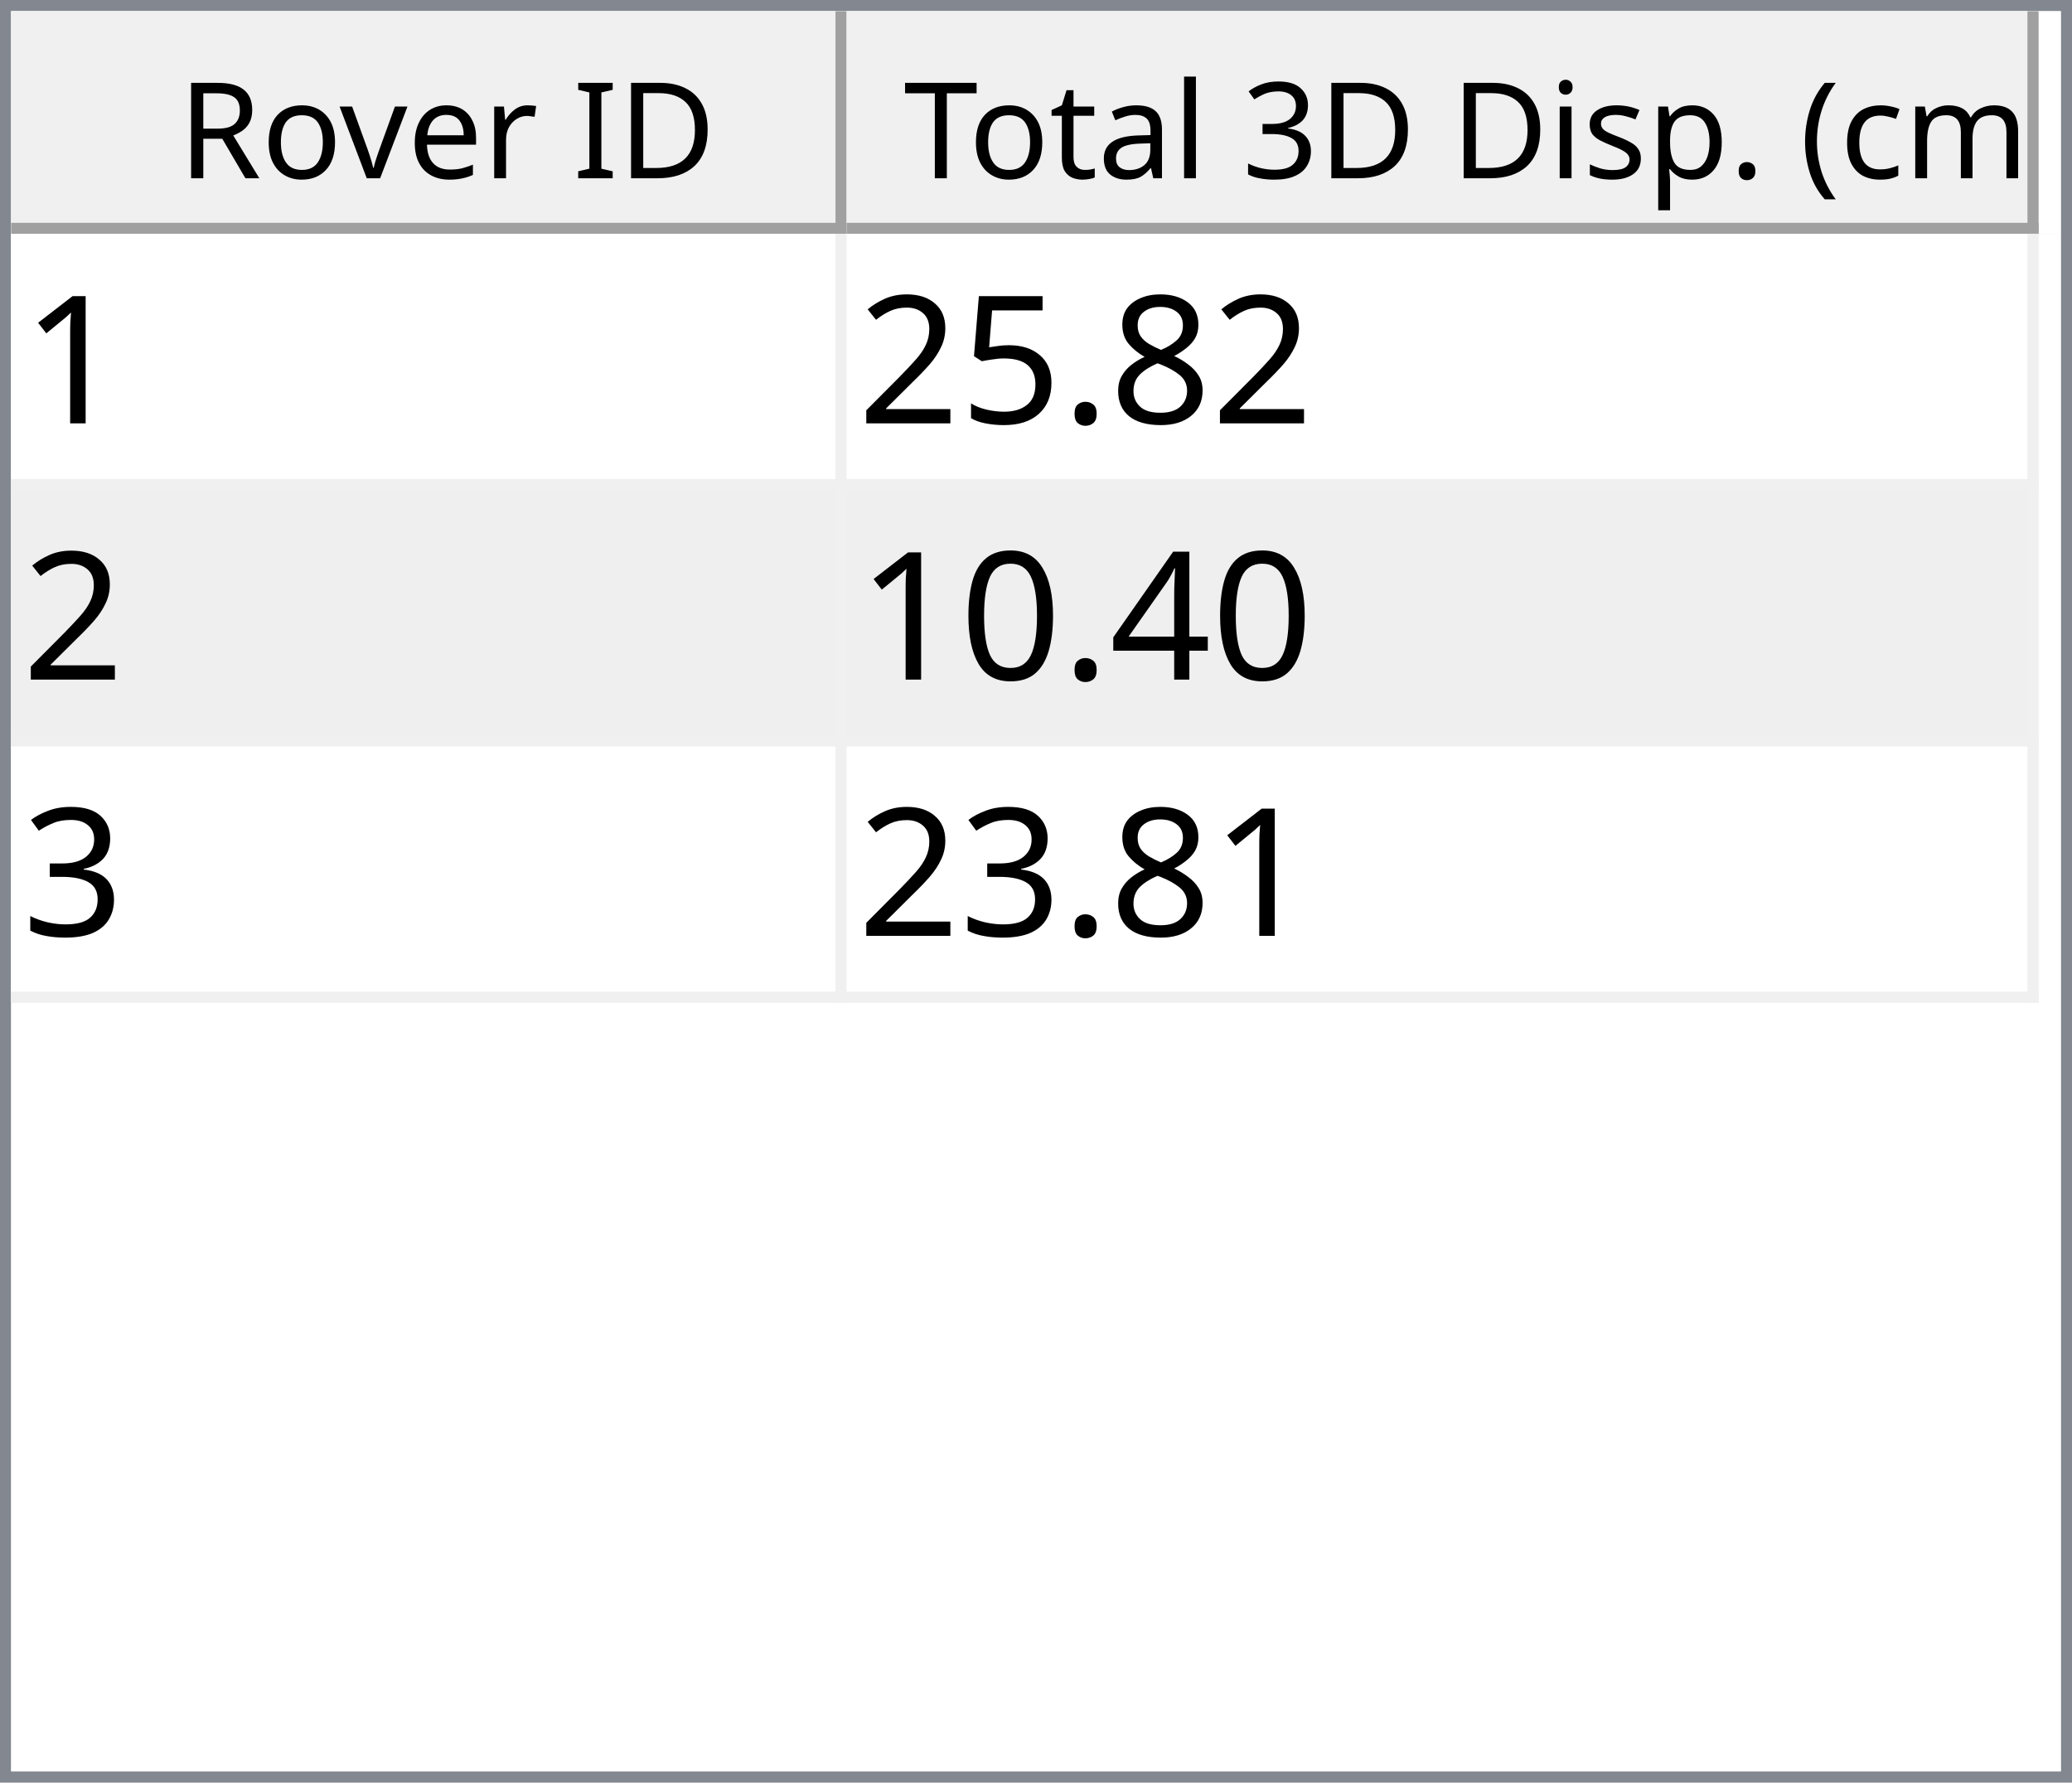
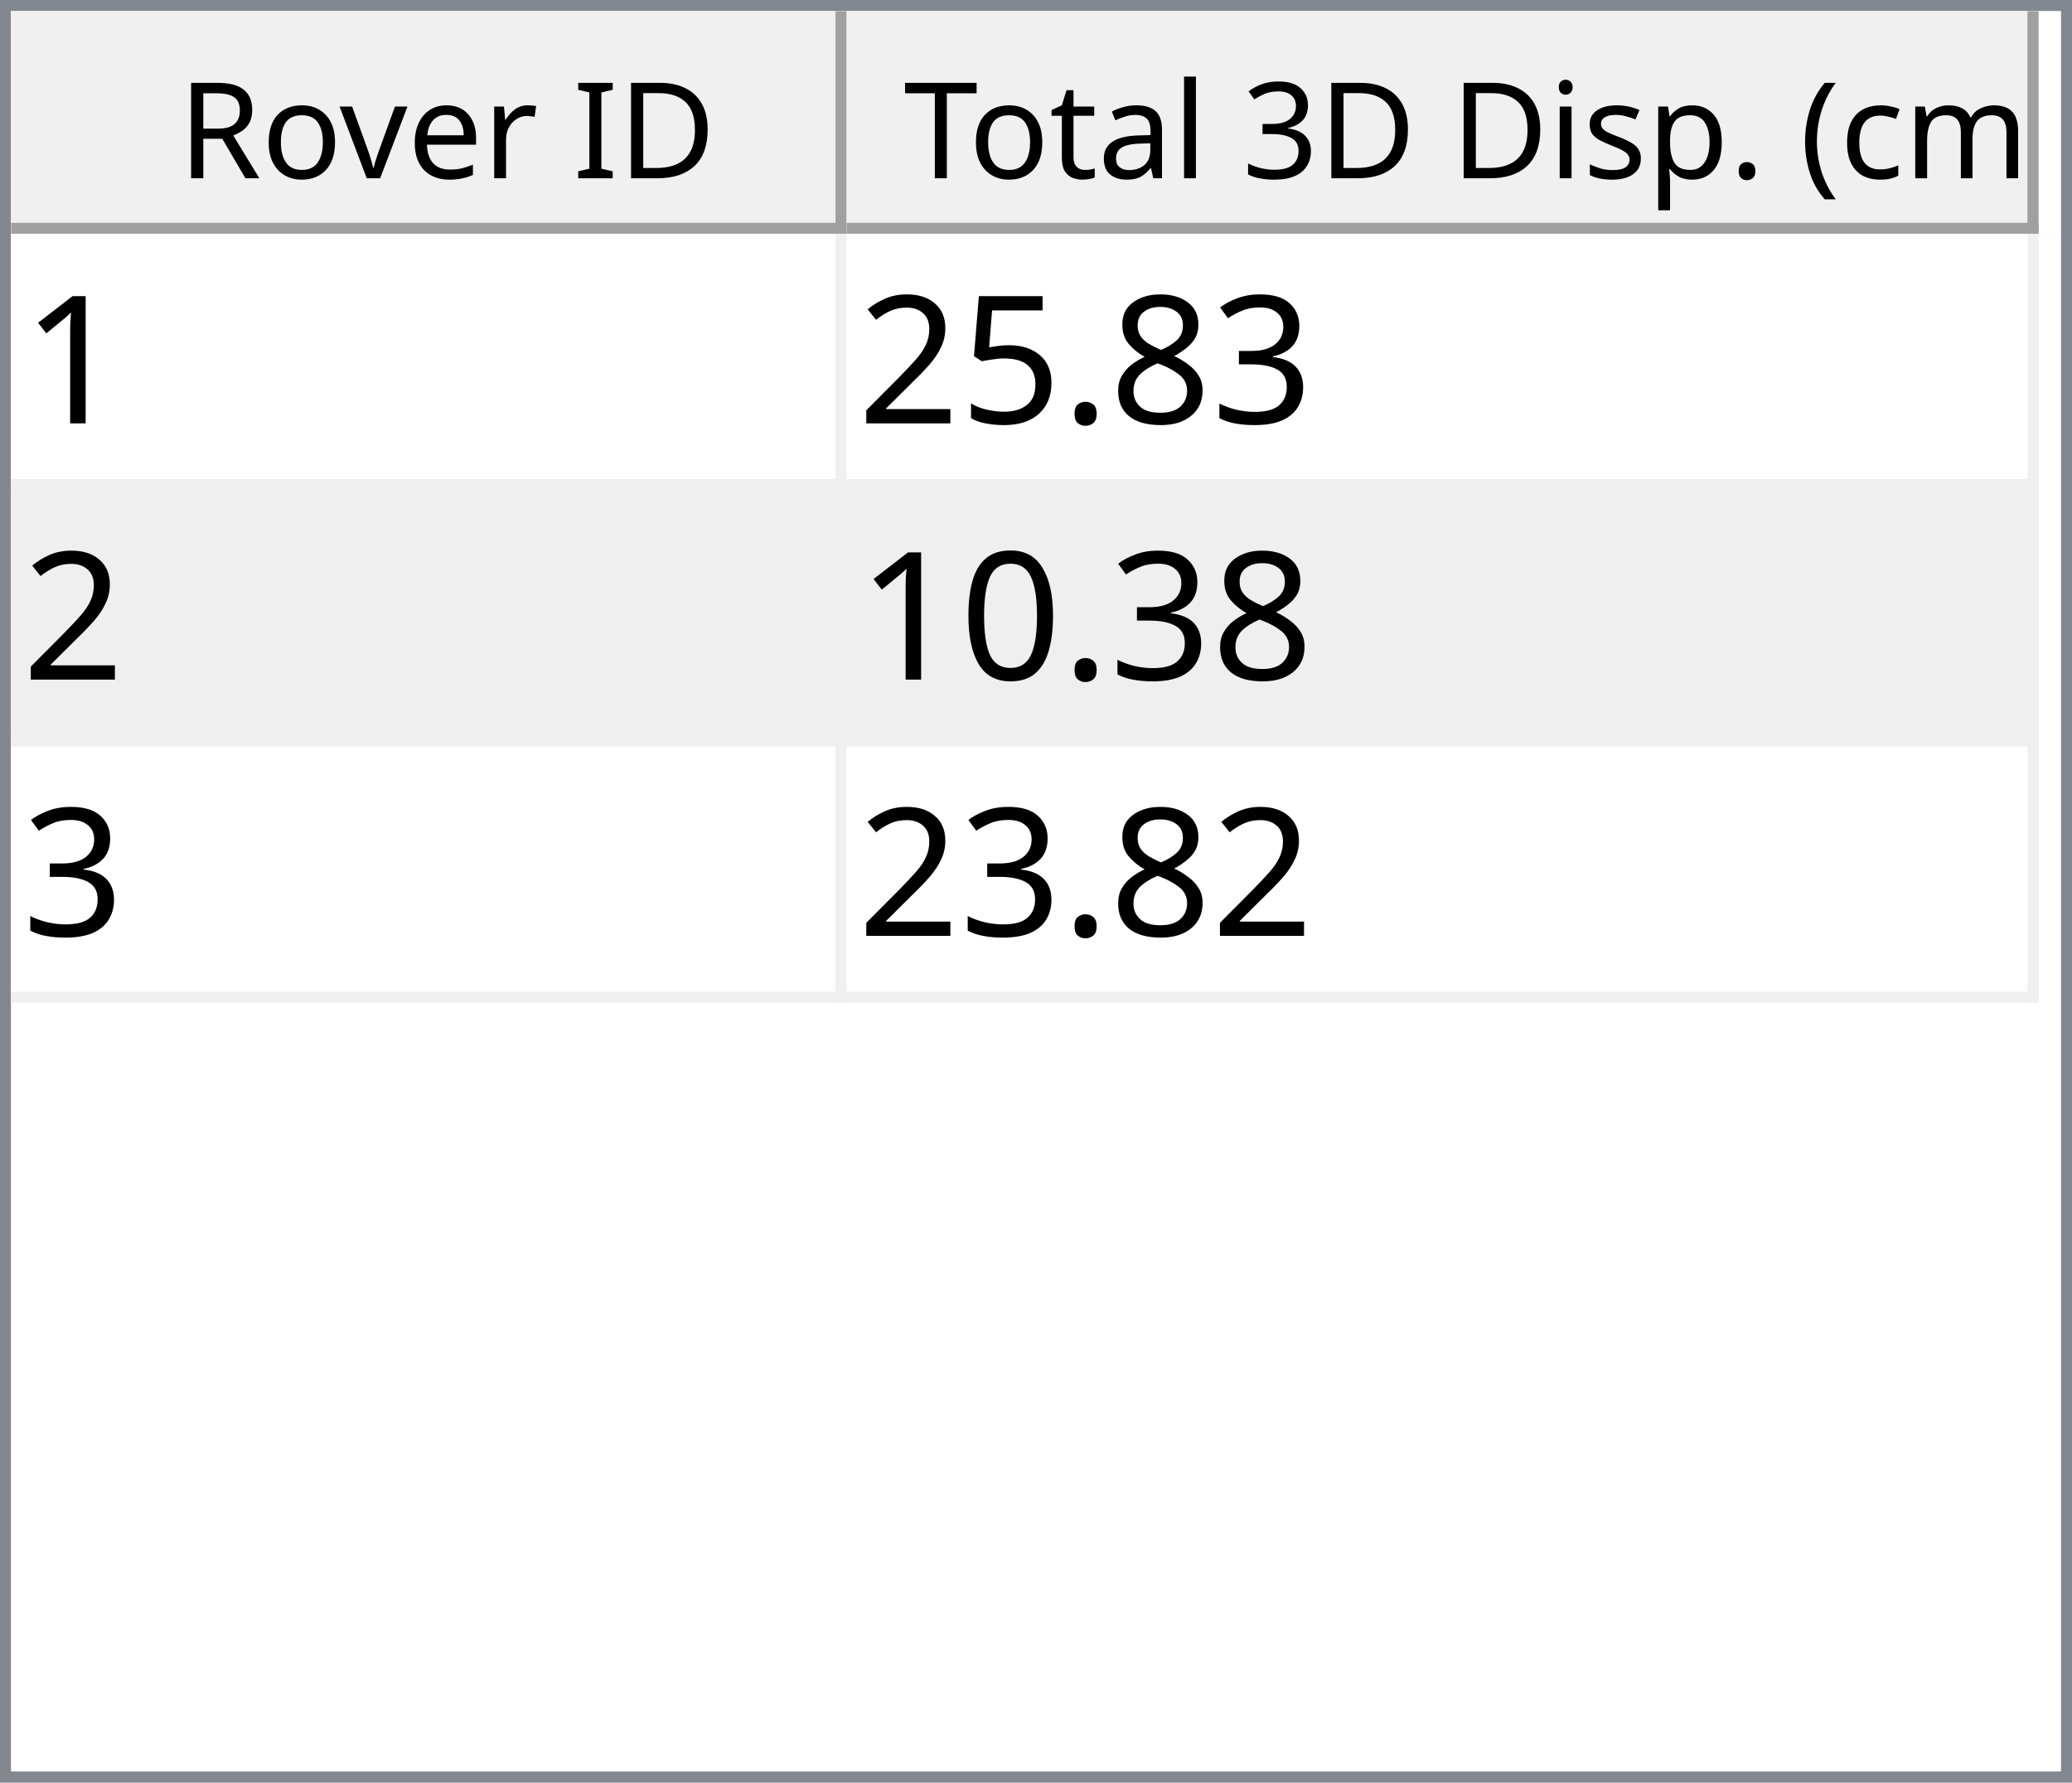
<svg xmlns="http://www.w3.org/2000/svg" style="fill-opacity:1; color-rendering:auto; color-interpolation:auto; text-rendering:auto; stroke:black; stroke-linecap:square; stroke-miterlimit:10; shape-rendering:auto; stroke-opacity:1; fill:black; stroke-dasharray:none; font-weight:normal; stroke-width:1; font-family:'Dialog'; font-style:normal; stroke-linejoin:miter; font-size:12px; stroke-dashoffset:0; image-rendering:auto;" width="186" height="160">
  <defs id="genericDefs" />
  <g>
    <defs id="defs1">
      <clipPath clipPathUnits="userSpaceOnUse" id="clipPath1">
        <path d="M0 0 L186 0 L186 160 L0 160 L0 0 Z" />
      </clipPath>
      <clipPath clipPathUnits="userSpaceOnUse" id="clipPath2">
        <path d="M0 0 L0 160 L186 160 L186 0 Z" />
      </clipPath>
      <clipPath clipPathUnits="userSpaceOnUse" id="clipPath3">
        <path d="M0 0 L0 20 L184 20 L184 0 Z" />
      </clipPath>
      <clipPath clipPathUnits="userSpaceOnUse" id="clipPath4">
        <path d="M0 0 L0 20 L75 20 L75 0 Z" />
      </clipPath>
      <clipPath clipPathUnits="userSpaceOnUse" id="clipPath5">
        <path d="M1 1 L1 19 L74 19 L74 1 Z" />
      </clipPath>
      <clipPath clipPathUnits="userSpaceOnUse" id="clipPath6">
        <path d="M0 0 L0 18 L73 18 L73 0 Z" />
      </clipPath>
      <clipPath clipPathUnits="userSpaceOnUse" id="clipPath7">
        <path d="M-0.5 -0.5 L-0.5 19.5 L74.5 19.5 L74.5 -0.5 Z" />
      </clipPath>
      <clipPath clipPathUnits="userSpaceOnUse" id="clipPath8">
        <path d="M0 0 L0 20 L107 20 L107 0 Z" />
      </clipPath>
      <clipPath clipPathUnits="userSpaceOnUse" id="clipPath9">
        <path d="M1 1 L1 19 L106 19 L106 1 Z" />
      </clipPath>
      <clipPath clipPathUnits="userSpaceOnUse" id="clipPath10">
        <path d="M0 0 L0 18 L105 18 L105 0 Z" />
      </clipPath>
      <clipPath clipPathUnits="userSpaceOnUse" id="clipPath11">
        <path d="M-0.5 -0.5 L-0.5 19.5 L106.5 19.5 L106.5 -0.5 Z" />
      </clipPath>
      <clipPath clipPathUnits="userSpaceOnUse" id="clipPath12">
        <path d="M0 0 L0 138 L184 138 L184 0 Z" />
      </clipPath>
      <clipPath clipPathUnits="userSpaceOnUse" id="clipPath13">
        <path d="M0 0 L0 69 L182 69 L182 0 Z" />
      </clipPath>
      <clipPath clipPathUnits="userSpaceOnUse" id="clipPath14">
        <path d="M-0.5 -0.5 L-0.5 68.5 L181.5 68.5 L181.5 -0.5 Z" />
      </clipPath>
      <clipPath clipPathUnits="userSpaceOnUse" id="clipPath15">
        <path d="M0 0 L0 22 L74 22 L74 0 Z" />
      </clipPath>
      <clipPath clipPathUnits="userSpaceOnUse" id="clipPath16">
        <path d="M0 0 L0 22 L106 22 L106 0 Z" />
      </clipPath>
      <font horiz-adv-x="64.551" id="font1">
        <font-face ascent="107.91" descent="25.098" units-per-em="100" style="font-style:normal; font-family:Segoe UI; font-weight:normal;" />
        <missing-glyph horiz-adv-x="64.551" d="M8.109 0 L8.109 68.266 L56.453 68.266 L56.453 0 L8.109 0 ZM15.328 7.234 L49.219 7.234 L49.219 61.031 L15.328 61.031 L15.328 7.234 Z" />
        <glyph unicode="D" horiz-adv-x="70.117" d="M9.188 0 L9.188 70.016 L28.516 70.016 Q65.531 70.016 65.531 35.891 Q65.531 19.672 55.25 9.836 Q44.969 0 27.734 0 L9.188 0 ZM17.391 62.594 L17.391 7.422 L27.828 7.422 Q41.609 7.422 49.273 14.797 Q56.938 22.172 56.938 35.688 Q56.938 62.594 28.328 62.594 L17.391 62.594 Z" />
        <glyph unicode="I" horiz-adv-x="26.611" d="M17.391 0 L9.188 0 L9.188 70.016 L17.391 70.016 L17.391 0 Z" />
        <glyph unicode=" " horiz-adv-x="27.393" d="" />
        <glyph unicode="r" horiz-adv-x="34.766" d="M34.188 41.891 Q32.078 43.5 28.125 43.5 Q23 43.5 19.555 38.672 Q16.109 33.844 16.109 25.484 L16.109 0 L8.109 0 L8.109 50 L16.109 50 L16.109 39.703 L16.312 39.703 Q18.016 44.969 21.531 47.922 Q25.047 50.875 29.391 50.875 Q32.516 50.875 34.188 50.203 L34.188 41.891 Z" />
        <glyph unicode="e" horiz-adv-x="52.295" d="M48.297 23 L12.984 23 Q13.188 14.656 17.484 10.109 Q21.781 5.562 29.297 5.562 Q37.75 5.562 44.828 11.141 L44.828 3.609 Q38.234 -1.172 27.391 -1.172 Q16.797 -1.172 10.742 5.641 Q4.688 12.453 4.688 24.812 Q4.688 36.469 11.305 43.82 Q17.922 51.172 27.734 51.172 Q37.547 51.172 42.922 44.828 Q48.297 38.484 48.297 27.203 L48.297 23 ZM40.094 29.781 Q40.047 36.719 36.75 40.578 Q33.453 44.438 27.594 44.438 Q21.922 44.438 17.969 40.383 Q14.016 36.328 13.094 29.781 L40.094 29.781 Z" />
        <glyph unicode="v" horiz-adv-x="47.9" d="M47.406 50 L27.484 0 L19.625 0 L0.688 50 L9.469 50 L22.172 13.672 Q23.578 9.672 23.922 6.688 L24.125 6.688 Q24.609 10.453 25.688 13.484 L38.969 50 L47.406 50 Z" />
        <glyph unicode="o" horiz-adv-x="58.594" d="M29 -1.172 Q17.922 -1.172 11.305 5.836 Q4.688 12.844 4.688 24.422 Q4.688 37.016 11.57 44.094 Q18.453 51.172 30.172 51.172 Q41.359 51.172 47.633 44.289 Q53.906 37.406 53.906 25.203 Q53.906 13.234 47.141 6.031 Q40.375 -1.172 29 -1.172 ZM29.594 44.438 Q21.875 44.438 17.383 39.188 Q12.891 33.938 12.891 24.703 Q12.891 15.828 17.43 10.695 Q21.969 5.562 29.594 5.562 Q37.359 5.562 41.531 10.594 Q45.703 15.625 45.703 24.906 Q45.703 34.281 41.531 39.359 Q37.359 44.438 29.594 44.438 Z" />
        <glyph unicode="R" horiz-adv-x="59.814" d="M59.375 0 L49.609 0 L37.891 19.625 Q36.281 22.359 34.766 24.289 Q33.25 26.219 31.664 27.438 Q30.078 28.656 28.25 29.219 Q26.422 29.781 24.125 29.781 L17.391 29.781 L17.391 0 L9.188 0 L9.188 70.016 L30.078 70.016 Q34.672 70.016 38.555 68.867 Q42.438 67.719 45.289 65.375 Q48.141 63.031 49.758 59.547 Q51.375 56.062 51.375 51.375 Q51.375 47.703 50.273 44.656 Q49.172 41.609 47.148 39.211 Q45.125 36.812 42.266 35.133 Q39.406 33.453 35.844 32.516 L35.844 32.328 Q37.594 31.547 38.891 30.547 Q40.188 29.547 41.359 28.18 Q42.531 26.812 43.68 25.078 Q44.828 23.344 46.234 21.047 L59.375 0 ZM17.391 62.594 L17.391 37.203 L28.516 37.203 Q31.594 37.203 34.203 38.133 Q36.812 39.062 38.719 40.797 Q40.625 42.531 41.703 45.047 Q42.781 47.562 42.781 50.688 Q42.781 56.297 39.141 59.445 Q35.5 62.594 28.609 62.594 L17.391 62.594 Z" />
        <glyph unicode=")" horiz-adv-x="30.176" d="M8.297 -15.922 L1.172 -15.922 Q16.406 2.344 16.406 26.812 Q16.406 51.469 1.078 70.016 L8.297 70.016 Q23.531 52.156 23.531 26.703 Q23.531 1.375 8.297 -15.922 Z" />
        <glyph unicode="m" horiz-adv-x="86.133" d="M79.109 0 L71.094 0 L71.094 28.719 Q71.094 37.016 68.531 40.727 Q65.969 44.438 59.906 44.438 Q54.781 44.438 51.195 39.75 Q47.609 35.062 47.609 28.516 L47.609 0 L39.594 0 L39.594 29.688 Q39.594 44.438 28.219 44.438 Q22.953 44.438 19.531 40.016 Q16.109 35.594 16.109 28.516 L16.109 0 L8.109 0 L8.109 50 L16.109 50 L16.109 42.094 L16.312 42.094 Q21.625 51.172 31.844 51.172 Q36.969 51.172 40.773 48.312 Q44.578 45.453 46 40.828 Q51.562 51.172 62.594 51.172 Q79.109 51.172 79.109 30.812 L79.109 0 Z" />
        <glyph unicode="c" horiz-adv-x="46.191" d="M42.188 2.297 Q36.422 -1.172 28.516 -1.172 Q17.828 -1.172 11.258 5.789 Q4.688 12.75 4.688 23.828 Q4.688 36.188 11.766 43.68 Q18.844 51.172 30.672 51.172 Q37.25 51.172 42.281 48.734 L42.281 40.531 Q36.719 44.438 30.375 44.438 Q22.703 44.438 17.797 38.945 Q12.891 33.453 12.891 24.516 Q12.891 15.719 17.508 10.641 Q22.125 5.562 29.891 5.562 Q36.422 5.562 42.188 9.906 L42.188 2.297 Z" />
        <glyph unicode="(" horiz-adv-x="30.176" d="M29.109 -15.922 L21.969 -15.922 Q6.844 1.375 6.844 26.703 Q6.844 52.156 21.969 70.016 L29.203 70.016 Q13.875 51.469 13.875 26.812 Q13.875 2.344 29.109 -15.922 Z" />
        <glyph unicode="." horiz-adv-x="21.68" d="M10.891 -1.078 Q8.641 -1.078 7.055 0.539 Q5.469 2.156 5.469 4.391 Q5.469 6.641 7.055 8.273 Q8.641 9.906 10.891 9.906 Q13.188 9.906 14.797 8.273 Q16.406 6.641 16.406 4.391 Q16.406 2.156 14.797 0.539 Q13.188 -1.078 10.891 -1.078 Z" />
        <glyph unicode="p" horiz-adv-x="58.789" d="M16.312 7.234 L16.109 7.234 L16.109 -23 L8.109 -23 L8.109 50 L16.109 50 L16.109 41.219 L16.312 41.219 Q22.219 51.172 33.594 51.172 Q43.266 51.172 48.688 44.461 Q54.109 37.75 54.109 26.469 Q54.109 13.922 48 6.375 Q41.891 -1.172 31.297 -1.172 Q21.578 -1.172 16.312 7.234 ZM16.109 27.391 L16.109 20.406 Q16.109 14.203 20.141 9.883 Q24.172 5.562 30.375 5.562 Q37.641 5.562 41.773 11.133 Q45.906 16.703 45.906 26.609 Q45.906 34.969 42.047 39.703 Q38.188 44.438 31.594 44.438 Q24.609 44.438 20.359 39.578 Q16.109 34.719 16.109 27.391 Z" />
        <glyph unicode="s" horiz-adv-x="42.432" d="M5.078 1.812 L5.078 10.406 Q11.625 5.562 19.484 5.562 Q30.031 5.562 30.031 12.594 Q30.031 14.594 29.125 15.992 Q28.219 17.391 26.68 18.461 Q25.141 19.531 23.07 20.383 Q21 21.234 18.609 22.172 Q15.281 23.484 12.766 24.828 Q10.25 26.172 8.57 27.859 Q6.891 29.547 6.031 31.695 Q5.172 33.844 5.172 36.719 Q5.172 40.234 6.789 42.945 Q8.406 45.656 11.086 47.484 Q13.766 49.312 17.211 50.242 Q20.656 51.172 24.312 51.172 Q30.812 51.172 35.938 48.922 L35.938 40.828 Q30.422 44.438 23.25 44.438 Q21 44.438 19.195 43.922 Q17.391 43.406 16.094 42.477 Q14.797 41.547 14.086 40.258 Q13.375 38.969 13.375 37.406 Q13.375 35.453 14.086 34.133 Q14.797 32.812 16.164 31.789 Q17.531 30.766 19.484 29.938 Q21.438 29.109 23.922 28.125 Q27.25 26.859 29.883 25.516 Q32.516 24.172 34.375 22.484 Q36.234 20.797 37.234 18.602 Q38.234 16.406 38.234 13.375 Q38.234 9.672 36.602 6.938 Q34.969 4.203 32.234 2.398 Q29.5 0.594 25.93 -0.289 Q22.359 -1.172 18.453 -1.172 Q10.75 -1.172 5.078 1.812 Z" />
        <glyph unicode="i" horiz-adv-x="24.219" d="M12.203 62.703 Q10.062 62.703 8.547 64.164 Q7.031 65.625 7.031 67.875 Q7.031 70.125 8.547 71.609 Q10.062 73.094 12.203 73.094 Q14.406 73.094 15.945 71.609 Q17.484 70.125 17.484 67.875 Q17.484 65.719 15.945 64.211 Q14.406 62.703 12.203 62.703 ZM16.109 0 L8.109 0 L8.109 50 L16.109 50 L16.109 0 Z" />
        <glyph unicode="3" horiz-adv-x="53.906" d="M46.531 19.828 Q46.531 15.094 44.75 11.211 Q42.969 7.328 39.719 4.57 Q36.469 1.812 31.93 0.297 Q27.391 -1.219 21.922 -1.219 Q11.922 -1.219 6 2.594 L6 11.188 Q13.094 5.609 22.219 5.609 Q25.875 5.609 28.828 6.539 Q31.781 7.469 33.906 9.227 Q36.031 10.984 37.18 13.477 Q38.328 15.969 38.328 19.094 Q38.328 32.812 18.797 32.812 L12.984 32.812 L12.984 39.594 L18.5 39.594 Q35.797 39.594 35.797 52.484 Q35.797 64.406 22.609 64.406 Q15.188 64.406 8.688 59.422 L8.688 67.188 Q15.375 71.188 24.609 71.188 Q29 71.188 32.57 69.969 Q36.141 68.75 38.68 66.555 Q41.219 64.359 42.609 61.281 Q44 58.203 44 54.5 Q44 40.672 30.031 36.719 L30.031 36.531 Q33.594 36.141 36.625 34.797 Q39.656 33.453 41.852 31.305 Q44.047 29.156 45.289 26.25 Q46.531 23.344 46.531 19.828 Z" />
        <glyph unicode="l" horiz-adv-x="24.219" d="M16.109 0 L8.109 0 L8.109 74.031 L16.109 74.031 L16.109 0 Z" />
        <glyph unicode="a" horiz-adv-x="50.879" d="M43.891 0 L35.891 0 L35.891 7.812 L35.688 7.812 Q30.469 -1.172 20.312 -1.172 Q12.844 -1.172 8.617 2.781 Q4.391 6.734 4.391 13.281 Q4.391 27.297 20.906 29.594 L35.891 31.688 Q35.891 44.438 25.594 44.438 Q16.547 44.438 9.281 38.281 L9.281 46.484 Q16.656 51.172 26.266 51.172 Q43.891 51.172 43.891 32.516 L43.891 0 ZM35.891 25.297 L23.828 23.641 Q18.266 22.859 15.43 20.875 Q12.594 18.891 12.594 13.875 Q12.594 10.203 15.211 7.883 Q17.828 5.562 22.172 5.562 Q28.125 5.562 32.008 9.742 Q35.891 13.922 35.891 20.312 L35.891 25.297 Z" />
        <glyph unicode="t" horiz-adv-x="33.887" d="M31.297 0.484 Q28.469 -1.078 23.828 -1.078 Q10.688 -1.078 10.688 13.578 L10.688 43.172 L2.094 43.172 L2.094 50 L10.688 50 L10.688 62.203 L18.703 64.797 L18.703 50 L31.297 50 L31.297 43.172 L18.703 43.172 L18.703 14.984 Q18.703 9.969 20.414 7.82 Q22.125 5.672 26.078 5.672 Q29.109 5.672 31.297 7.328 L31.297 0.484 Z" />
        <glyph unicode="T" horiz-adv-x="52.393" d="M50.594 62.594 L30.375 62.594 L30.375 0 L22.172 0 L22.172 62.594 L2 62.594 L2 70.016 L50.594 70.016 L50.594 62.594 Z" />
      </font>
      <font horiz-adv-x="75.0" id="font2">
        <font-face ascent="100.537" descent="21.973" units-per-em="100" style="font-style:normal; font-family:sans-serif; font-weight:normal;" />
        <missing-glyph horiz-adv-x="75.0" d="M12.5 0 L12.5 62.5 L62.5 62.5 L62.5 0 L12.5 0 ZM14.062 1.562 L60.938 1.562 L60.938 60.938 L14.062 60.938 L14.062 1.562 Z" />
        <glyph unicode="1" horiz-adv-x="55.615" d="M37.25 0 L28.469 0 L28.469 56 Q25.297 52.984 20.141 49.953 Q14.984 46.922 10.891 45.406 L10.891 53.906 Q18.266 57.375 23.781 62.305 Q29.297 67.234 31.594 71.875 L37.25 71.875 L37.25 0 Z" />
+         <glyph unicode="3" horiz-adv-x="55.615" d="M4.203 18.891 L12.984 20.062 Q14.5 12.594 18.141 9.297 Q21.781 6 27 6 Q33.203 6 37.477 10.297 Q41.75 14.594 41.75 20.953 Q41.75 27 37.797 30.93 Q33.844 34.859 27.734 34.859 Q25.25 34.859 21.531 33.891 L22.516 41.609 Q23.391 41.5 23.922 41.5 Q29.547 41.5 34.039 44.43 Q38.531 47.359 38.531 53.469 Q38.531 58.297 35.258 61.477 Q31.984 64.656 26.812 64.656 Q21.688 64.656 18.266 61.43 Q14.844 58.203 13.875 51.766 L5.078 53.328 Q6.688 62.156 12.398 67.016 Q18.109 71.875 26.609 71.875 Q32.469 71.875 37.398 69.359 Q42.328 66.844 44.945 62.5 Q47.562 58.156 47.562 53.266 Q47.562 48.641 45.07 44.828 Q42.578 41.016 37.703 38.766 Q44.047 37.312 47.562 32.695 Q51.078 28.078 51.078 21.141 Q51.078 11.766 44.242 5.25 Q37.406 -1.266 26.953 -1.266 Q17.531 -1.266 11.305 4.352 Q5.078 9.969 4.203 18.891 Z" />
        <glyph unicode="8" horiz-adv-x="55.615" d="M17.672 38.812 Q12.203 40.828 9.57 44.539 Q6.938 48.25 6.938 53.422 Q6.938 61.234 12.555 66.555 Q18.172 71.875 27.484 71.875 Q36.859 71.875 42.578 66.43 Q48.297 60.984 48.297 53.172 Q48.297 48.188 45.68 44.508 Q43.062 40.828 37.75 38.812 Q44.344 36.672 47.781 31.883 Q51.219 27.094 51.219 20.453 Q51.219 11.281 44.727 5.031 Q38.234 -1.219 27.641 -1.219 Q17.047 -1.219 10.547 5.055 Q4.047 11.328 4.047 20.703 Q4.047 27.688 7.594 32.398 Q11.141 37.109 17.672 38.812 ZM15.922 53.719 Q15.922 48.641 19.195 45.414 Q22.469 42.188 27.688 42.188 Q32.766 42.188 36.016 45.383 Q39.266 48.578 39.266 53.219 Q39.266 58.062 35.914 61.359 Q32.562 64.656 27.594 64.656 Q22.562 64.656 19.242 61.43 Q15.922 58.203 15.922 53.719 ZM13.094 20.656 Q13.094 16.891 14.875 13.375 Q16.656 9.859 20.172 7.93 Q23.688 6 27.734 6 Q34.031 6 38.133 10.055 Q42.234 14.109 42.234 20.359 Q42.234 26.703 38.016 30.859 Q33.797 35.016 27.438 35.016 Q21.234 35.016 17.164 30.914 Q13.094 26.812 13.094 20.656 Z" />
        <glyph unicode="." horiz-adv-x="27.783" d="M9.078 0 L9.078 10.016 L19.094 10.016 L19.094 0 L9.078 0 Z" />
        <glyph unicode="5" horiz-adv-x="55.615" d="M4.156 18.75 L13.375 19.531 Q14.406 12.797 18.141 9.398 Q21.875 6 27.156 6 Q33.5 6 37.891 10.789 Q42.281 15.578 42.281 23.484 Q42.281 31 38.062 35.352 Q33.844 39.703 27 39.703 Q22.75 39.703 19.336 37.773 Q15.922 35.844 13.969 32.766 L5.719 33.844 L12.641 70.609 L48.25 70.609 L48.25 62.203 L19.672 62.203 L15.828 42.969 Q22.266 47.469 29.344 47.469 Q38.719 47.469 45.164 40.969 Q51.609 34.469 51.609 24.266 Q51.609 14.547 45.953 7.469 Q39.062 -1.219 27.156 -1.219 Q17.391 -1.219 11.211 4.25 Q5.031 9.719 4.156 18.75 Z" />
        <glyph unicode="2" horiz-adv-x="55.615" d="M50.344 8.453 L50.344 0 L3.031 0 Q2.938 3.172 4.047 6.109 Q5.859 10.938 9.836 15.625 Q13.812 20.312 21.344 26.469 Q33.016 36.031 37.117 41.625 Q41.219 47.219 41.219 52.203 Q41.219 57.422 37.477 61.008 Q33.734 64.594 27.734 64.594 Q21.391 64.594 17.578 60.789 Q13.766 56.984 13.719 50.25 L4.688 51.172 Q5.609 61.281 11.664 66.578 Q17.719 71.875 27.938 71.875 Q38.234 71.875 44.242 66.164 Q50.25 60.453 50.25 52 Q50.25 47.703 48.492 43.555 Q46.734 39.406 42.656 34.812 Q38.578 30.219 29.109 22.219 Q21.188 15.578 18.945 13.211 Q16.703 10.844 15.234 8.453 L50.344 8.453 Z" />
-         <glyph unicode="4" horiz-adv-x="55.615" d="M32.328 0 L32.328 17.141 L1.266 17.141 L1.266 25.203 L33.938 71.578 L41.109 71.578 L41.109 25.203 L50.781 25.203 L50.781 17.141 L41.109 17.141 L41.109 0 L32.328 0 ZM32.328 25.203 L32.328 57.469 L9.906 25.203 L32.328 25.203 Z" />
        <glyph unicode="0" horiz-adv-x="55.615" d="M4.156 35.297 Q4.156 48 6.766 55.742 Q9.375 63.484 14.523 67.68 Q19.672 71.875 27.484 71.875 Q33.25 71.875 37.594 69.555 Q41.938 67.234 44.773 62.867 Q47.609 58.5 49.219 52.227 Q50.828 45.953 50.828 35.297 Q50.828 22.703 48.242 14.969 Q45.656 7.234 40.508 3.008 Q35.359 -1.219 27.484 -1.219 Q17.141 -1.219 11.234 6.203 Q4.156 15.141 4.156 35.297 ZM13.188 35.297 Q13.188 17.672 17.312 11.836 Q21.438 6 27.484 6 Q33.547 6 37.672 11.859 Q41.797 17.719 41.797 35.297 Q41.797 52.984 37.672 58.789 Q33.547 64.594 27.391 64.594 Q21.344 64.594 17.719 59.469 Q13.188 52.938 13.188 35.297 Z" />
-         <glyph unicode="3" horiz-adv-x="55.615" d="M4.203 18.891 L12.984 20.062 Q14.5 12.594 18.141 9.297 Q21.781 6 27 6 Q33.203 6 37.477 10.297 Q41.75 14.594 41.75 20.953 Q41.75 27 37.797 30.93 Q33.844 34.859 27.734 34.859 Q25.25 34.859 21.531 33.891 L22.516 41.609 Q23.391 41.5 23.922 41.5 Q29.547 41.5 34.039 44.43 Q38.531 47.359 38.531 53.469 Q38.531 58.297 35.258 61.477 Q31.984 64.656 26.812 64.656 Q21.688 64.656 18.266 61.43 Q14.844 58.203 13.875 51.766 L5.078 53.328 Q6.688 62.156 12.398 67.016 Q18.109 71.875 26.609 71.875 Q32.469 71.875 37.398 69.359 Q42.328 66.844 44.945 62.5 Q47.562 58.156 47.562 53.266 Q47.562 48.641 45.07 44.828 Q42.578 41.016 37.703 38.766 Q44.047 37.312 47.562 32.695 Q51.078 28.078 51.078 21.141 Q51.078 11.766 44.242 5.25 Q37.406 -1.266 26.953 -1.266 Q17.531 -1.266 11.305 4.352 Q5.078 9.969 4.203 18.891 Z" />
      </font>
    </defs>
    <g style="fill:white; stroke:white;">
      <rect x="0" y="0" width="186" style="clip-path:url(#clipPath1); stroke:none;" height="160" />
    </g>
    <g style="fill:white; text-rendering:optimizeSpeed; color-rendering:optimizeSpeed; image-rendering:optimizeSpeed; shape-rendering:crispEdges; stroke:white; color-interpolation:sRGB;">
      <rect x="0" width="186" height="160" y="0" style="stroke:none;" />
      <path style="stroke:none;" d="M0 160 L186 160 L186 0 L0 0 Z" />
    </g>
    <g style="fill:rgb(240,240,240); font-family:'Segoe UI'; stroke:rgb(240,240,240);">
      <rect x="0" y="0" width="186" style="clip-path:url(#clipPath2); stroke:none;" height="160" />
    </g>
    <g style="fill:rgb(130,135,144); font-family:'Segoe UI'; stroke:rgb(130,135,144);">
      <path d="M0 0 L186 0 L186 160 L0 160 L0 0 ZM1 1 L185 1 L185 159 L1 159 L1 1 Z" style="fill-rule:evenodd; clip-path:url(#clipPath2); stroke:none;" />
    </g>
    <g style="fill:white; font-family:'Segoe UI'; stroke:white;" transform="translate(1,1)">
      <rect x="0" y="0" width="184" style="clip-path:url(#clipPath3); stroke:none;" height="20" />
    </g>
    <g style="fill:rgb(240,240,240); font-family:'Segoe UI'; stroke:rgb(240,240,240);" transform="translate(1,1)">
      <rect x="0" y="0" width="75" style="clip-path:url(#clipPath4); stroke:none;" height="20" />
    </g>
    <g style="font-family:'Segoe UI';" transform="translate(2,2)">
      <text x="14" xml:space="preserve" y="14" style="clip-path:url(#clipPath6); stroke:none;">Rover ID</text>
    </g>
    <g style="fill:rgb(160,160,160); font-family:'Segoe UI'; stroke:rgb(160,160,160); stroke-linejoin:bevel;" transform="translate(1.5,1.5)">
      <line x1="74" x2="74" y1="0" style="fill:none; clip-path:url(#clipPath7);" y2="19" />
    </g>
    <g style="fill:rgb(160,160,160); font-family:'Segoe UI'; stroke:rgb(160,160,160); stroke-linejoin:bevel;" transform="matrix(1,0,0,1,1,1) translate(0.5,0.5)">
      <line x1="0" x2="74" y1="19" style="fill:none; clip-path:url(#clipPath7);" y2="19" />
    </g>
    <g style="fill:rgb(240,240,240); font-family:'Segoe UI'; stroke:rgb(240,240,240);" transform="translate(76,1)">
      <rect x="0" y="0" width="107" style="clip-path:url(#clipPath8); stroke:none;" height="20" />
    </g>
    <g style="font-family:'Segoe UI';" transform="translate(77,2)">
      <text x="1" xml:space="preserve" y="14" style="clip-path:url(#clipPath10); stroke:none;"> Total 3D Disp. (cm)</text>
    </g>
    <g style="fill:rgb(160,160,160); font-family:'Segoe UI'; stroke:rgb(160,160,160); stroke-linejoin:bevel;" transform="translate(76.5,1.5)">
      <line x1="106" x2="106" y1="0" style="fill:none; clip-path:url(#clipPath11);" y2="19" />
    </g>
    <g style="fill:rgb(160,160,160); font-family:'Segoe UI'; stroke:rgb(160,160,160); stroke-linejoin:bevel;" transform="matrix(1,0,0,1,76,1) translate(0.5,0.5)">
      <line x1="0" x2="106" y1="19" style="fill:none; clip-path:url(#clipPath11);" y2="19" />
    </g>
    <g style="fill:white; font-family:'Segoe UI'; stroke:white;" transform="translate(1,21)">
      <rect x="0" y="0" width="184" style="clip-path:url(#clipPath12); stroke:none;" height="138" />
    </g>
    <g style="fill:rgb(240,240,240); font-size:16px; font-family:sans-serif; stroke:rgb(240,240,240);" transform="translate(1,21)">
      <rect x="0" y="0" width="182" style="clip-path:url(#clipPath13); stroke:none;" height="69" />
      <line transform="translate(0.5,0.5)" x1="0" x2="181" y1="22" style="clip-path:url(#clipPath14); fill:none; stroke-linejoin:bevel;" y2="22" />
    </g>
    <g transform="matrix(1,0,0,1,1,21) translate(0.5,0.5)" style="fill:rgb(240,240,240); font-size:16px; font-family:sans-serif; stroke:rgb(240,240,240); stroke-linejoin:bevel;">
      <line x1="0" x2="181" y1="45" style="fill:none; clip-path:url(#clipPath14);" y2="45" />
    </g>
    <g transform="matrix(1,0,0,1,1,21) translate(0.5,0.5)" style="fill:rgb(240,240,240); font-size:16px; font-family:sans-serif; stroke:rgb(240,240,240); stroke-linejoin:bevel;">
      <line x1="0" x2="181" y1="68" style="fill:none; clip-path:url(#clipPath14);" y2="68" />
    </g>
    <g transform="matrix(1,0,0,1,1,21) translate(0.5,0.5)" style="fill:rgb(240,240,240); font-size:16px; font-family:sans-serif; stroke:rgb(240,240,240); stroke-linejoin:bevel;">
      <line x1="74" x2="74" y1="0" style="fill:none; clip-path:url(#clipPath14);" y2="68" />
    </g>
    <g transform="matrix(1,0,0,1,1,21) translate(0.5,0.5)" style="fill:rgb(240,240,240); font-size:16px; font-family:sans-serif; stroke:rgb(240,240,240); stroke-linejoin:bevel;">
      <line x1="181" x2="181" y1="0" style="fill:none; clip-path:url(#clipPath14);" y2="68" />
    </g>
    <g style="fill:white; font-size:16px; font-family:sans-serif; stroke:white;" transform="matrix(1,0,0,1,1,21)">
      <rect x="0" y="0" width="74" style="clip-path:url(#clipPath15); stroke:none;" height="22" />
      <text x="1" y="17" style="fill:black; clip-path:url(#clipPath15); stroke:none;" xml:space="preserve">1</text>
    </g>
    <g style="fill:white; font-size:16px; font-family:sans-serif; stroke:white;" transform="matrix(1,0,0,1,1,21) translate(75,0)">
      <rect x="0" y="0" width="106" style="clip-path:url(#clipPath16); stroke:none;" height="22" />
-       <text x="1" y="17" style="fill:black; clip-path:url(#clipPath16); stroke:none;" xml:space="preserve">25.82</text>
+       <text x="1" y="17" style="fill:black; clip-path:url(#clipPath16); stroke:none;" xml:space="preserve">25.83</text>
    </g>
    <g style="fill:rgb(239,239,239); font-size:16px; font-family:sans-serif; stroke:rgb(239,239,239);" transform="matrix(1,0,0,1,1,21) translate(0,23)">
      <rect x="0" y="0" width="74" style="clip-path:url(#clipPath15); stroke:none;" height="22" />
      <text x="1" y="17" style="fill:black; clip-path:url(#clipPath15); stroke:none;" xml:space="preserve">2</text>
    </g>
    <g style="fill:rgb(239,239,239); font-size:16px; font-family:sans-serif; stroke:rgb(239,239,239);" transform="matrix(1,0,0,1,1,21) translate(75,23)">
      <rect x="0" y="0" width="106" style="clip-path:url(#clipPath16); stroke:none;" height="22" />
-       <text x="1" y="17" style="fill:black; clip-path:url(#clipPath16); stroke:none;" xml:space="preserve">10.40</text>
+       <text x="1" y="17" style="fill:black; clip-path:url(#clipPath16); stroke:none;" xml:space="preserve">10.38</text>
    </g>
    <g style="fill:white; font-size:16px; font-family:sans-serif; stroke:white;" transform="matrix(1,0,0,1,1,21) translate(0,46)">
      <rect x="0" y="0" width="74" style="clip-path:url(#clipPath15); stroke:none;" height="22" />
      <text x="1" y="17" style="fill:black; clip-path:url(#clipPath15); stroke:none;" xml:space="preserve">3</text>
    </g>
    <g style="fill:white; font-size:16px; font-family:sans-serif; stroke:white;" transform="matrix(1,0,0,1,1,21) translate(75,46)">
      <rect x="0" y="0" width="106" style="clip-path:url(#clipPath16); stroke:none;" height="22" />
-       <text x="1" y="17" style="fill:black; clip-path:url(#clipPath16); stroke:none;" xml:space="preserve">23.81</text>
+       <text x="1" y="17" style="fill:black; clip-path:url(#clipPath16); stroke:none;" xml:space="preserve">23.82</text>
    </g>
  </g>
</svg>
